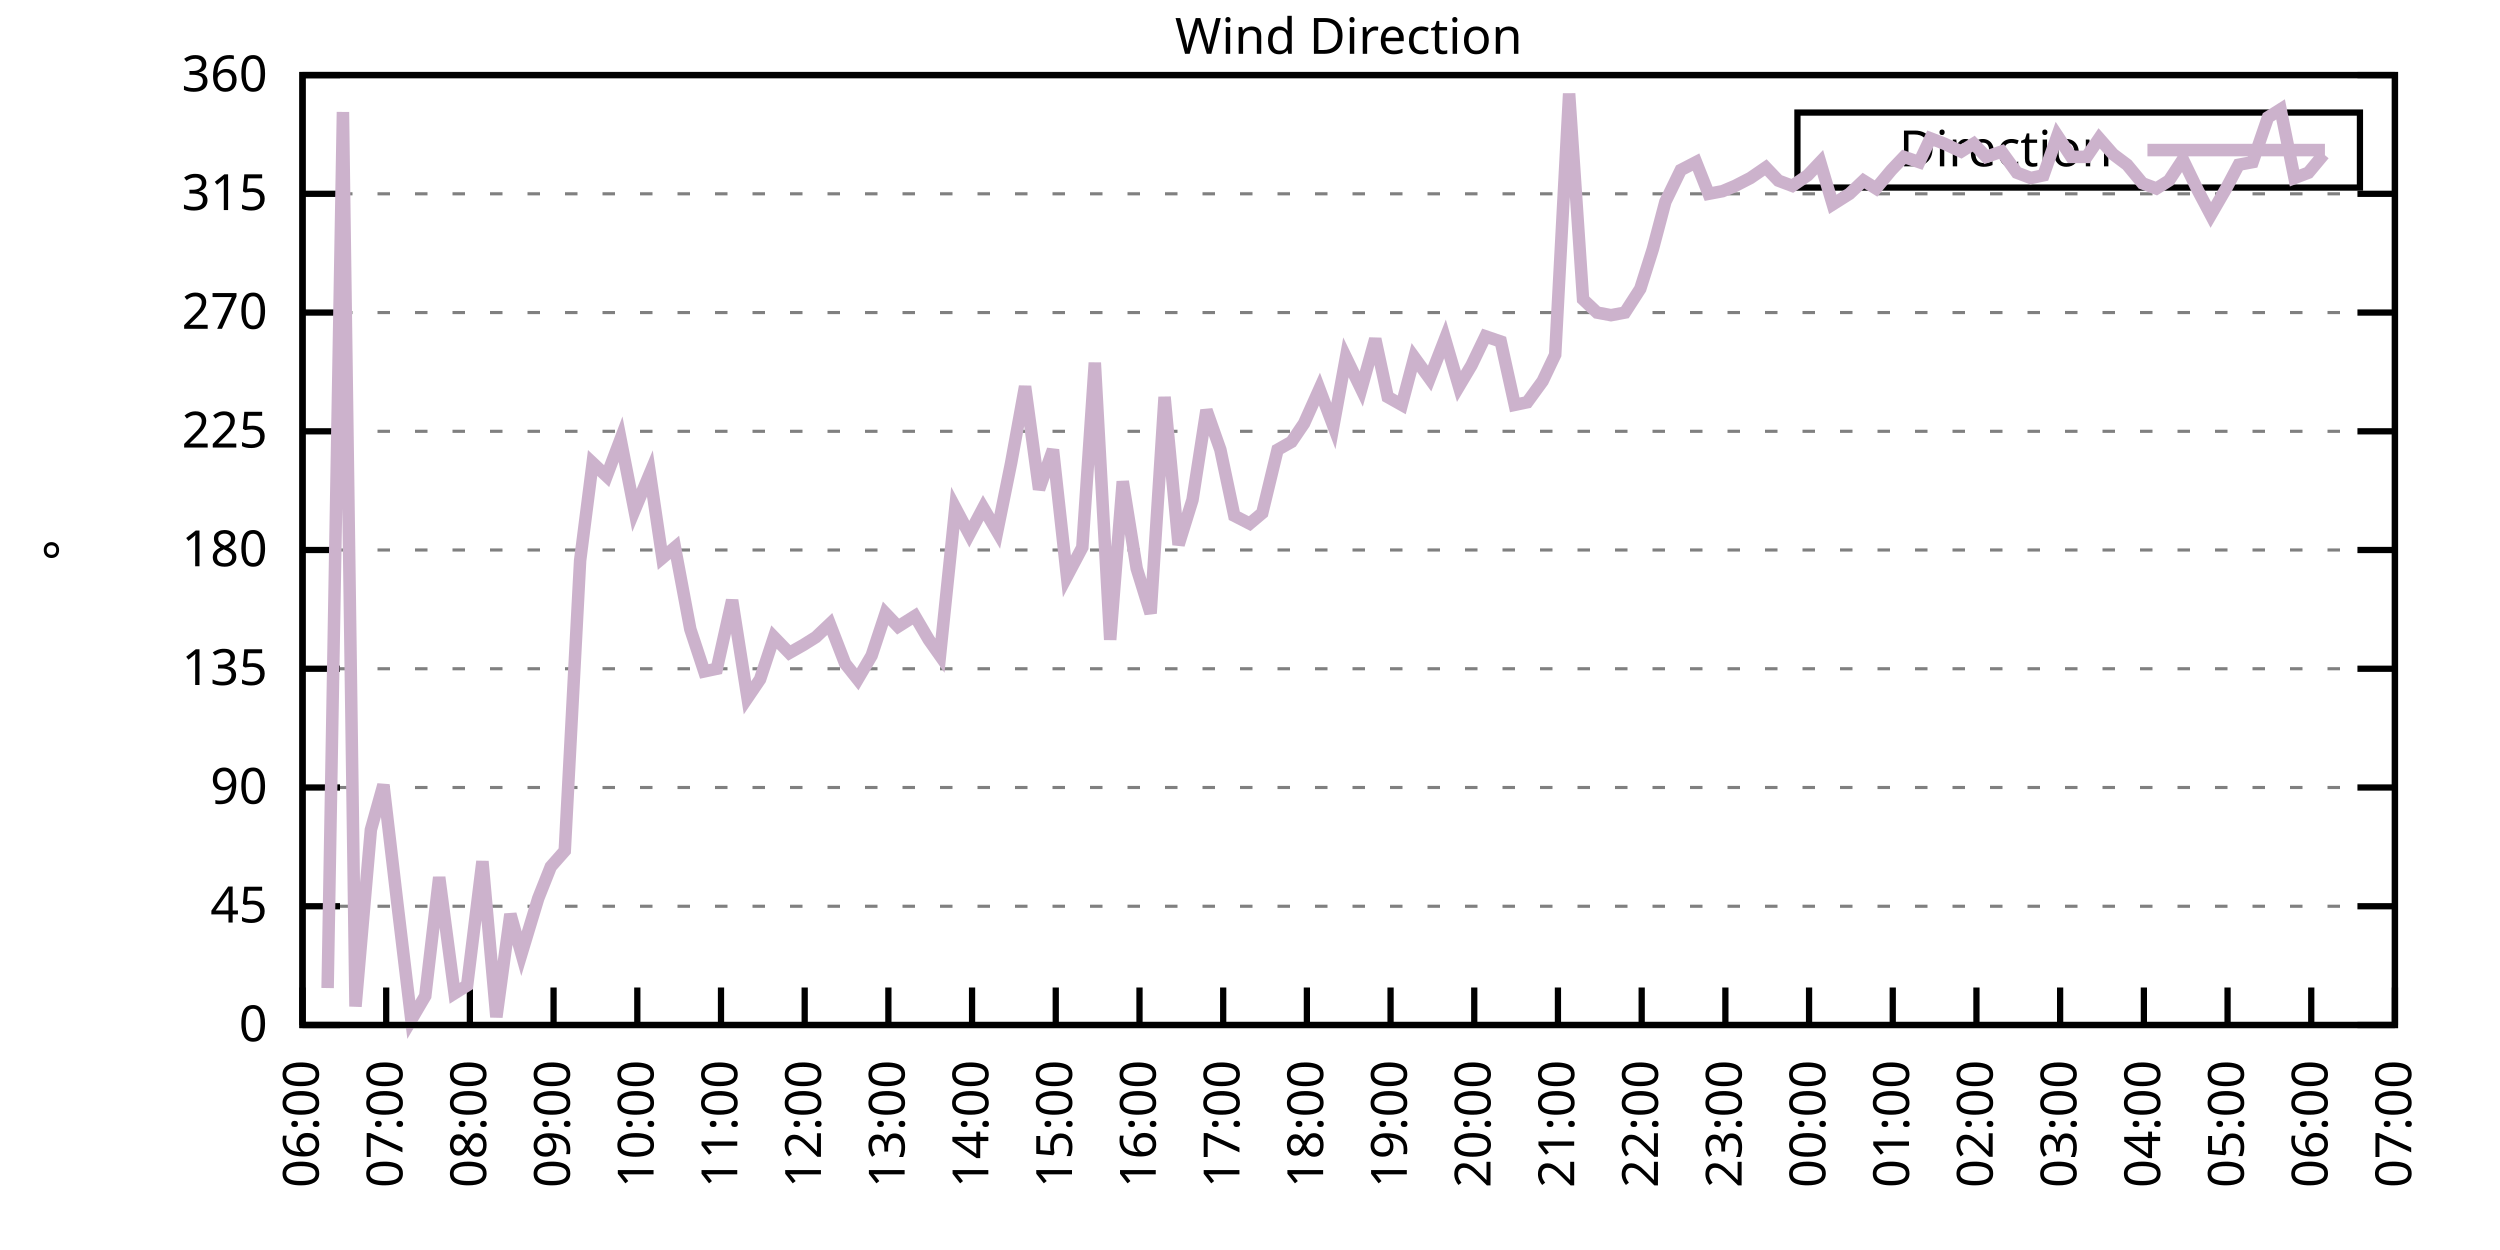
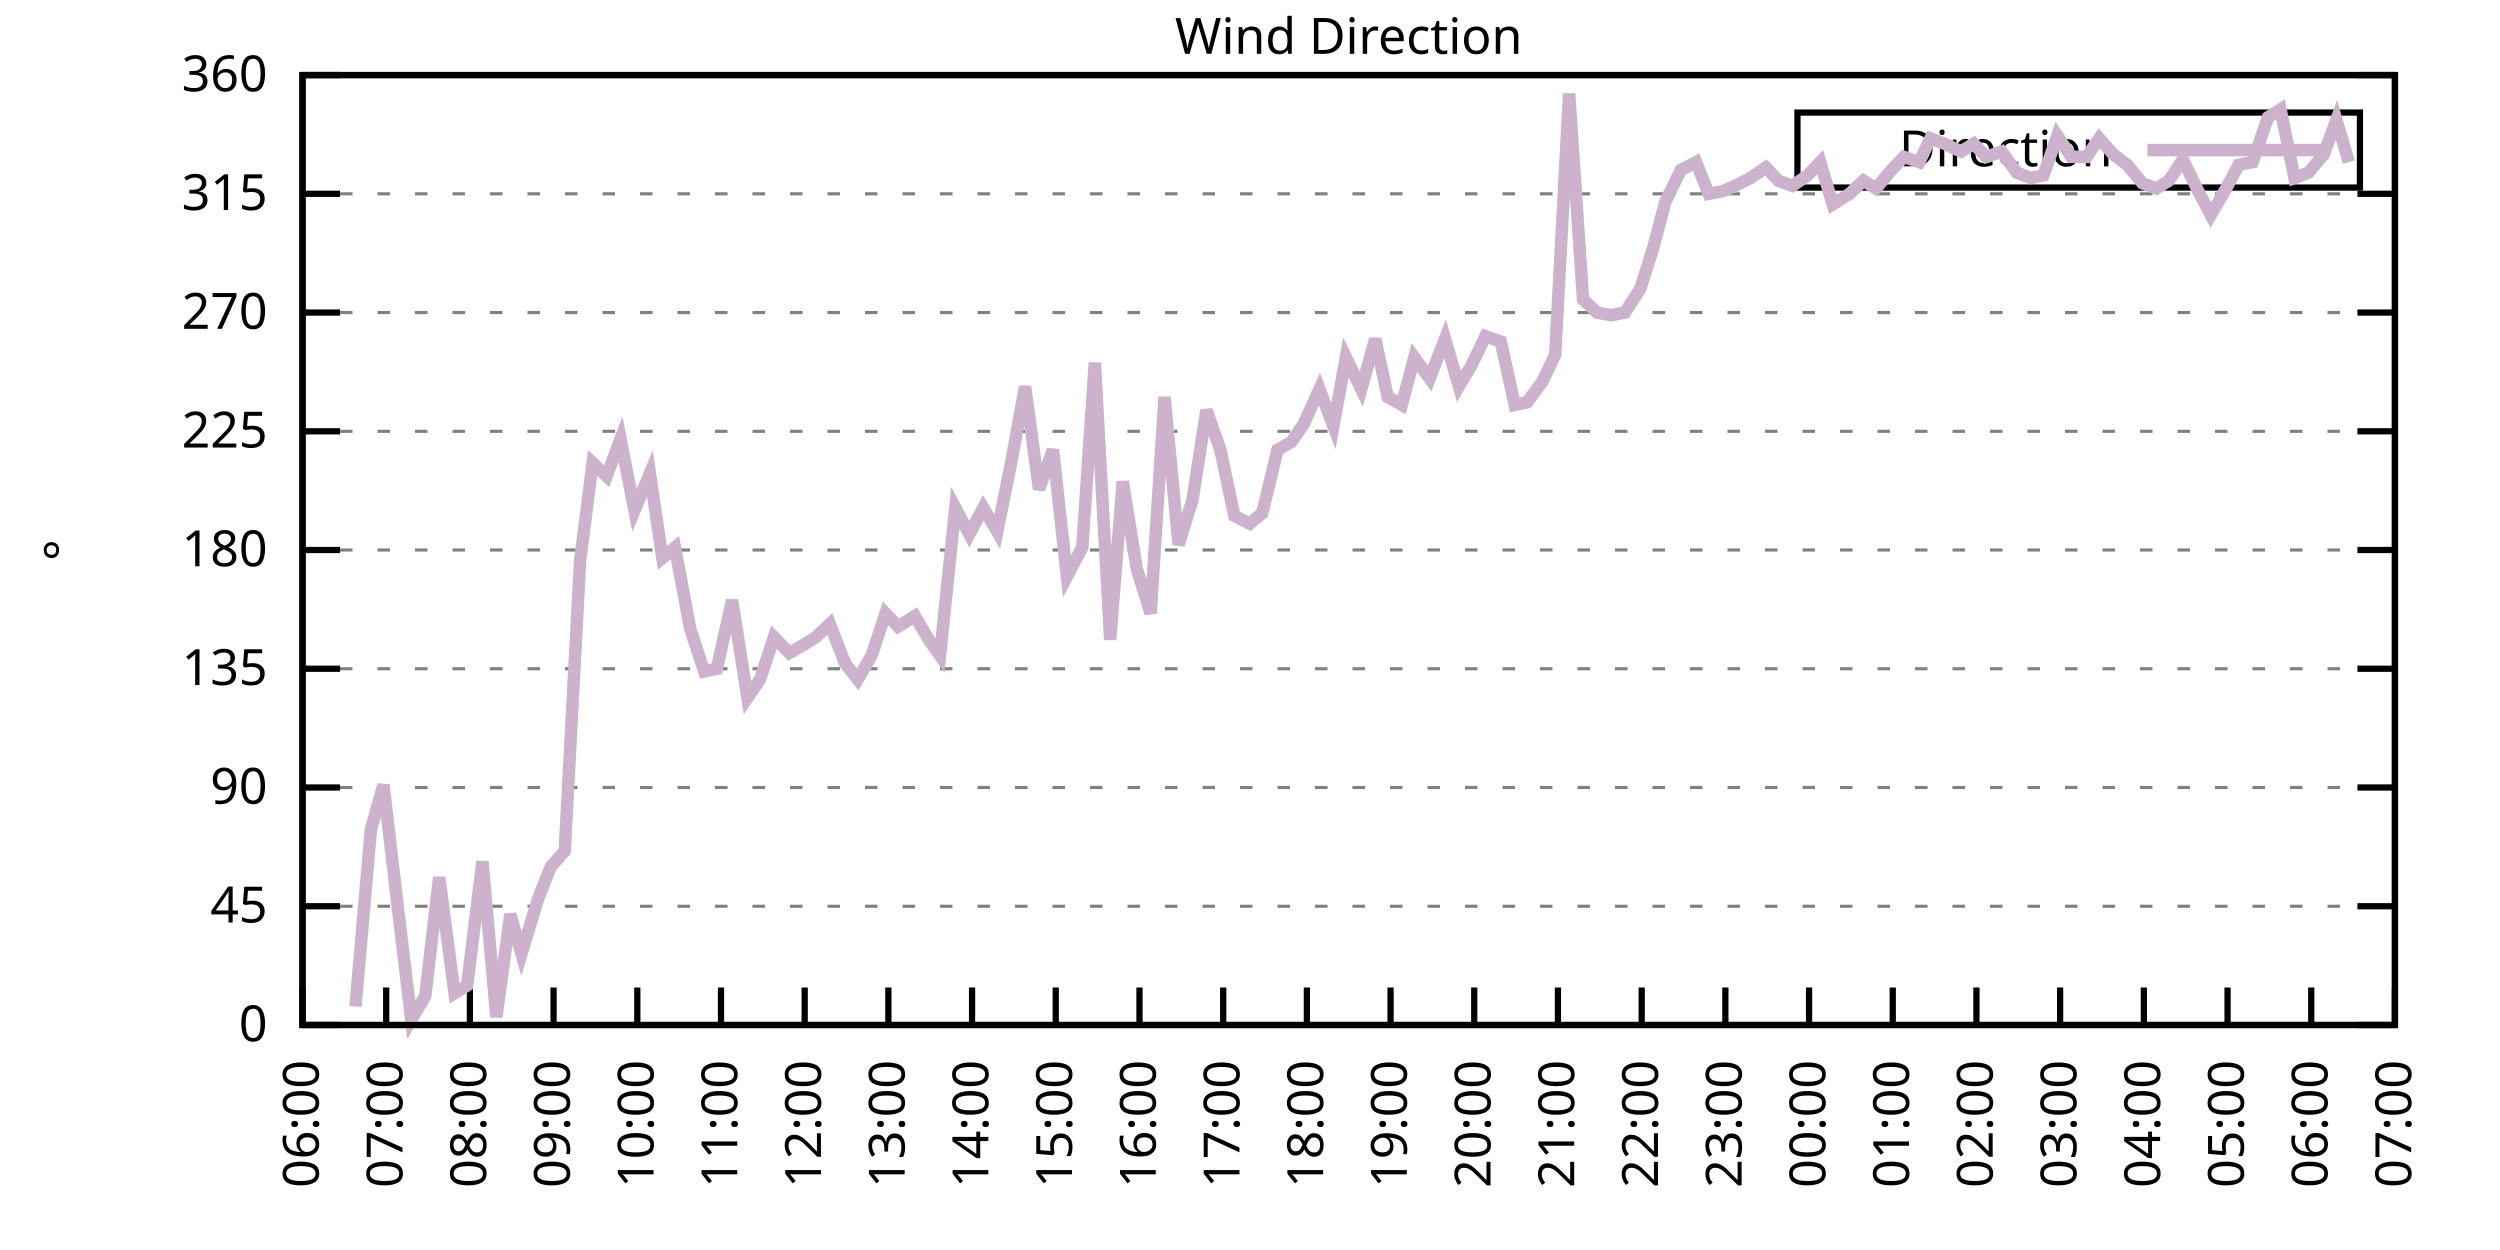
<svg xmlns="http://www.w3.org/2000/svg" xmlns:xlink="http://www.w3.org/1999/xlink" width="400" height="200" viewBox="0 0 400 200">
  <g id="gnuplot_canvas">
    <rect x="0" y="0" width="400" height="200" fill="none" />
    <defs>
      <circle id="gpDot" r="0.5" stroke-width="0.5" stroke="currentColor" />
      <path id="gpPt0" stroke-width="0.333" stroke="currentColor" d="M-1,0 h2 M0,-1 v2" />
      <path id="gpPt1" stroke-width="0.333" stroke="currentColor" d="M-1,-1 L1,1 M1,-1 L-1,1" />
      <path id="gpPt2" stroke-width="0.333" stroke="currentColor" d="M-1,0 L1,0 M0,-1 L0,1 M-1,-1 L1,1 M-1,1 L1,-1" />
      <rect id="gpPt3" stroke-width="0.333" stroke="currentColor" x="-1" y="-1" width="2" height="2" />
      <rect id="gpPt4" stroke-width="0.333" stroke="currentColor" fill="currentColor" x="-1" y="-1" width="2" height="2" />
      <circle id="gpPt5" stroke-width="0.333" stroke="currentColor" cx="0" cy="0" r="1" />
      <use xlink:href="#gpPt5" id="gpPt6" fill="currentColor" stroke="none" />
      <path id="gpPt7" stroke-width="0.333" stroke="currentColor" d="M0,-1.33 L-1.33,0.67 L1.33,0.67 z" />
      <use xlink:href="#gpPt7" id="gpPt8" fill="currentColor" stroke="none" />
      <use xlink:href="#gpPt7" id="gpPt9" stroke="currentColor" transform="rotate(180)" />
      <use xlink:href="#gpPt9" id="gpPt10" fill="currentColor" stroke="none" />
      <use xlink:href="#gpPt3" id="gpPt11" stroke="currentColor" transform="rotate(45)" />
      <use xlink:href="#gpPt11" id="gpPt12" fill="currentColor" stroke="none" />
      <path id="gpPt13" stroke-width="0.333" stroke="currentColor" d="M0,1.330 L1.265,0.411 L0.782,-1.067 L-0.782,-1.076 L-1.265,0.411 z" />
      <use xlink:href="#gpPt13" id="gpPt14" fill="currentColor" stroke="none" />
      <filter id="textbox" filterUnits="objectBoundingBox" x="0" y="0" height="1" width="1">
        <feFlood flood-color="white" flood-opacity="1" result="bgnd" />
        <feComposite in="SourceGraphic" in2="bgnd" operator="atop" />
      </filter>
      <filter id="greybox" filterUnits="objectBoundingBox" x="0" y="0" height="1" width="1">
        <feFlood flood-color="lightgrey" flood-opacity="1" result="grey" />
        <feComposite in="SourceGraphic" in2="grey" operator="atop" />
      </filter>
    </defs>
    <g fill="none" color="white" stroke="currentColor" stroke-width="1.00" stroke-linecap="butt" stroke-linejoin="miter">
</g>
    <g fill="none" color="black" stroke="currentColor" stroke-width="1.00" stroke-linecap="butt" stroke-linejoin="miter">
      <g stroke="none" shape-rendering="crispEdges">
        <polygon fill="rgb(255, 255, 255)" points="48.40,164.00 383.18,164.00 383.18,12.02 48.40,12.02 " />
      </g>
    </g>
    <g fill="none" color="black" stroke="currentColor" stroke-width="1.00" stroke-linecap="butt" stroke-linejoin="miter">
</g>
    <g fill="none" color="black" stroke="black" stroke-width="0.50" stroke-linecap="butt" stroke-linejoin="miter">
</g>
    <g fill="none" color="gray" stroke="currentColor" stroke-width="0.50" stroke-linecap="butt" stroke-linejoin="miter">
      <path stroke="gray" stroke-dasharray="2,4" class="gridline" d="M48.40,164.00 L383.19,164.00  " />
    </g>
    <g fill="none" color="gray" stroke="gray" stroke-width="1.00" stroke-linecap="butt" stroke-linejoin="miter">
</g>
    <g fill="none" color="black" stroke="currentColor" stroke-width="1.00" stroke-linecap="butt" stroke-linejoin="miter">
      <path stroke="black" d="M48.40,164.00 L54.40,164.00 M383.19,164.00 L377.19,164.00  " />
      <g transform="translate(42.80,166.60)" stroke="none" fill="black" font-family="Sans" font-size="8.00" text-anchor="end">
        <text>
          <tspan font-family="Sans"> 0</tspan>
        </text>
      </g>
    </g>
    <g fill="none" color="black" stroke="currentColor" stroke-width="1.00" stroke-linecap="butt" stroke-linejoin="miter">
</g>
    <g fill="none" color="black" stroke="black" stroke-width="0.50" stroke-linecap="butt" stroke-linejoin="miter">
</g>
    <g fill="none" color="gray" stroke="currentColor" stroke-width="0.50" stroke-linecap="butt" stroke-linejoin="miter">
      <path stroke="gray" stroke-dasharray="2,4" class="gridline" d="M48.40,145.00 L383.19,145.00  " />
    </g>
    <g fill="none" color="gray" stroke="gray" stroke-width="1.00" stroke-linecap="butt" stroke-linejoin="miter">
</g>
    <g fill="none" color="black" stroke="currentColor" stroke-width="1.00" stroke-linecap="butt" stroke-linejoin="miter">
      <path stroke="black" d="M48.40,145.00 L54.40,145.00 M383.19,145.00 L377.19,145.00  " />
      <g transform="translate(42.80,147.60)" stroke="none" fill="black" font-family="Sans" font-size="8.00" text-anchor="end">
        <text>
          <tspan font-family="Sans"> 45</tspan>
        </text>
      </g>
    </g>
    <g fill="none" color="black" stroke="currentColor" stroke-width="1.00" stroke-linecap="butt" stroke-linejoin="miter">
</g>
    <g fill="none" color="black" stroke="black" stroke-width="0.50" stroke-linecap="butt" stroke-linejoin="miter">
</g>
    <g fill="none" color="gray" stroke="currentColor" stroke-width="0.50" stroke-linecap="butt" stroke-linejoin="miter">
      <path stroke="gray" stroke-dasharray="2,4" class="gridline" d="M48.40,126.00 L383.19,126.00  " />
    </g>
    <g fill="none" color="gray" stroke="gray" stroke-width="1.00" stroke-linecap="butt" stroke-linejoin="miter">
</g>
    <g fill="none" color="black" stroke="currentColor" stroke-width="1.00" stroke-linecap="butt" stroke-linejoin="miter">
      <path stroke="black" d="M48.40,126.00 L54.40,126.00 M383.19,126.00 L377.19,126.00  " />
      <g transform="translate(42.80,128.60)" stroke="none" fill="black" font-family="Sans" font-size="8.00" text-anchor="end">
        <text>
          <tspan font-family="Sans"> 90</tspan>
        </text>
      </g>
    </g>
    <g fill="none" color="black" stroke="currentColor" stroke-width="1.00" stroke-linecap="butt" stroke-linejoin="miter">
</g>
    <g fill="none" color="black" stroke="black" stroke-width="0.50" stroke-linecap="butt" stroke-linejoin="miter">
</g>
    <g fill="none" color="gray" stroke="currentColor" stroke-width="0.50" stroke-linecap="butt" stroke-linejoin="miter">
      <path stroke="gray" stroke-dasharray="2,4" class="gridline" d="M48.40,107.00 L383.19,107.00  " />
    </g>
    <g fill="none" color="gray" stroke="gray" stroke-width="1.00" stroke-linecap="butt" stroke-linejoin="miter">
</g>
    <g fill="none" color="black" stroke="currentColor" stroke-width="1.00" stroke-linecap="butt" stroke-linejoin="miter">
      <path stroke="black" d="M48.40,107.00 L54.40,107.00 M383.19,107.00 L377.19,107.00  " />
      <g transform="translate(42.80,109.60)" stroke="none" fill="black" font-family="Sans" font-size="8.00" text-anchor="end">
        <text>
          <tspan font-family="Sans"> 135</tspan>
        </text>
      </g>
    </g>
    <g fill="none" color="black" stroke="currentColor" stroke-width="1.00" stroke-linecap="butt" stroke-linejoin="miter">
</g>
    <g fill="none" color="black" stroke="black" stroke-width="0.50" stroke-linecap="butt" stroke-linejoin="miter">
</g>
    <g fill="none" color="gray" stroke="currentColor" stroke-width="0.50" stroke-linecap="butt" stroke-linejoin="miter">
      <path stroke="gray" stroke-dasharray="2,4" class="gridline" d="M48.40,88.00 L383.19,88.00  " />
    </g>
    <g fill="none" color="gray" stroke="gray" stroke-width="1.00" stroke-linecap="butt" stroke-linejoin="miter">
</g>
    <g fill="none" color="black" stroke="currentColor" stroke-width="1.00" stroke-linecap="butt" stroke-linejoin="miter">
      <path stroke="black" d="M48.40,88.00 L54.40,88.00 M383.19,88.00 L377.19,88.00  " />
      <g transform="translate(42.80,90.60)" stroke="none" fill="black" font-family="Sans" font-size="8.00" text-anchor="end">
        <text>
          <tspan font-family="Sans"> 180</tspan>
        </text>
      </g>
    </g>
    <g fill="none" color="black" stroke="currentColor" stroke-width="1.00" stroke-linecap="butt" stroke-linejoin="miter">
</g>
    <g fill="none" color="black" stroke="black" stroke-width="0.50" stroke-linecap="butt" stroke-linejoin="miter">
</g>
    <g fill="none" color="gray" stroke="currentColor" stroke-width="0.50" stroke-linecap="butt" stroke-linejoin="miter">
      <path stroke="gray" stroke-dasharray="2,4" class="gridline" d="M48.40,69.01 L383.19,69.01  " />
    </g>
    <g fill="none" color="gray" stroke="gray" stroke-width="1.00" stroke-linecap="butt" stroke-linejoin="miter">
</g>
    <g fill="none" color="black" stroke="currentColor" stroke-width="1.00" stroke-linecap="butt" stroke-linejoin="miter">
      <path stroke="black" d="M48.40,69.01 L54.40,69.01 M383.19,69.01 L377.19,69.01  " />
      <g transform="translate(42.80,71.61)" stroke="none" fill="black" font-family="Sans" font-size="8.00" text-anchor="end">
        <text>
          <tspan font-family="Sans"> 225</tspan>
        </text>
      </g>
    </g>
    <g fill="none" color="black" stroke="currentColor" stroke-width="1.00" stroke-linecap="butt" stroke-linejoin="miter">
</g>
    <g fill="none" color="black" stroke="black" stroke-width="0.50" stroke-linecap="butt" stroke-linejoin="miter">
</g>
    <g fill="none" color="gray" stroke="currentColor" stroke-width="0.50" stroke-linecap="butt" stroke-linejoin="miter">
      <path stroke="gray" stroke-dasharray="2,4" class="gridline" d="M48.40,50.01 L383.19,50.01  " />
    </g>
    <g fill="none" color="gray" stroke="gray" stroke-width="1.00" stroke-linecap="butt" stroke-linejoin="miter">
</g>
    <g fill="none" color="black" stroke="currentColor" stroke-width="1.00" stroke-linecap="butt" stroke-linejoin="miter">
      <path stroke="black" d="M48.40,50.01 L54.40,50.01 M383.19,50.01 L377.19,50.01  " />
      <g transform="translate(42.80,52.61)" stroke="none" fill="black" font-family="Sans" font-size="8.00" text-anchor="end">
        <text>
          <tspan font-family="Sans"> 270</tspan>
        </text>
      </g>
    </g>
    <g fill="none" color="black" stroke="currentColor" stroke-width="1.00" stroke-linecap="butt" stroke-linejoin="miter">
</g>
    <g fill="none" color="black" stroke="black" stroke-width="0.50" stroke-linecap="butt" stroke-linejoin="miter">
</g>
    <g fill="none" color="gray" stroke="currentColor" stroke-width="0.50" stroke-linecap="butt" stroke-linejoin="miter">
      <path stroke="gray" stroke-dasharray="2,4" class="gridline" d="M48.40,31.01 L383.19,31.01  " />
    </g>
    <g fill="none" color="gray" stroke="gray" stroke-width="1.00" stroke-linecap="butt" stroke-linejoin="miter">
</g>
    <g fill="none" color="black" stroke="currentColor" stroke-width="1.00" stroke-linecap="butt" stroke-linejoin="miter">
      <path stroke="black" d="M48.40,31.01 L54.40,31.01 M383.19,31.01 L377.19,31.01  " />
      <g transform="translate(42.80,33.61)" stroke="none" fill="black" font-family="Sans" font-size="8.00" text-anchor="end">
        <text>
          <tspan font-family="Sans"> 315</tspan>
        </text>
      </g>
    </g>
    <g fill="none" color="black" stroke="currentColor" stroke-width="1.00" stroke-linecap="butt" stroke-linejoin="miter">
</g>
    <g fill="none" color="black" stroke="black" stroke-width="0.50" stroke-linecap="butt" stroke-linejoin="miter">
</g>
    <g fill="none" color="gray" stroke="currentColor" stroke-width="0.50" stroke-linecap="butt" stroke-linejoin="miter">
      <path stroke="gray" stroke-dasharray="2,4" class="gridline" d="M48.40,12.01 L383.19,12.01  " />
    </g>
    <g fill="none" color="gray" stroke="gray" stroke-width="1.00" stroke-linecap="butt" stroke-linejoin="miter">
</g>
    <g fill="none" color="black" stroke="currentColor" stroke-width="1.00" stroke-linecap="butt" stroke-linejoin="miter">
      <path stroke="black" d="M48.40,12.01 L54.40,12.01 M383.19,12.01 L377.19,12.01  " />
      <g transform="translate(42.80,14.61)" stroke="none" fill="black" font-family="Sans" font-size="8.00" text-anchor="end">
        <text>
          <tspan font-family="Sans"> 360</tspan>
        </text>
      </g>
    </g>
    <g fill="none" color="black" stroke="currentColor" stroke-width="1.00" stroke-linecap="butt" stroke-linejoin="miter">
      <path stroke="black" d="M48.40,164.00 L48.40,158.00  " />
      <g transform="translate(51.00,169.60) rotate(270.00)" stroke="none" fill="black" font-family="Sans" font-size="8.00" text-anchor="end">
        <text>
          <tspan font-family="Sans">06:00</tspan>
        </text>
      </g>
    </g>
    <g fill="none" color="black" stroke="currentColor" stroke-width="1.00" stroke-linecap="butt" stroke-linejoin="miter">
      <path stroke="black" d="M61.79,164.00 L61.79,158.00  " />
      <g transform="translate(64.39,169.60) rotate(270.00)" stroke="none" fill="black" font-family="Sans" font-size="8.00" text-anchor="end">
        <text>
          <tspan font-family="Sans">07:00</tspan>
        </text>
      </g>
    </g>
    <g fill="none" color="black" stroke="currentColor" stroke-width="1.00" stroke-linecap="butt" stroke-linejoin="miter">
      <path stroke="black" d="M75.18,164.00 L75.18,158.00  " />
      <g transform="translate(77.78,169.60) rotate(270.00)" stroke="none" fill="black" font-family="Sans" font-size="8.00" text-anchor="end">
        <text>
          <tspan font-family="Sans">08:00</tspan>
        </text>
      </g>
    </g>
    <g fill="none" color="black" stroke="currentColor" stroke-width="1.00" stroke-linecap="butt" stroke-linejoin="miter">
      <path stroke="black" d="M88.57,164.00 L88.57,158.00  " />
      <g transform="translate(91.17,169.60) rotate(270.00)" stroke="none" fill="black" font-family="Sans" font-size="8.00" text-anchor="end">
        <text>
          <tspan font-family="Sans">09:00</tspan>
        </text>
      </g>
    </g>
    <g fill="none" color="black" stroke="currentColor" stroke-width="1.00" stroke-linecap="butt" stroke-linejoin="miter">
      <path stroke="black" d="M101.97,164.00 L101.97,158.00  " />
      <g transform="translate(104.57,169.60) rotate(270.00)" stroke="none" fill="black" font-family="Sans" font-size="8.00" text-anchor="end">
        <text>
          <tspan font-family="Sans">10:00</tspan>
        </text>
      </g>
    </g>
    <g fill="none" color="black" stroke="currentColor" stroke-width="1.00" stroke-linecap="butt" stroke-linejoin="miter">
      <path stroke="black" d="M115.36,164.00 L115.36,158.00  " />
      <g transform="translate(117.96,169.60) rotate(270.00)" stroke="none" fill="black" font-family="Sans" font-size="8.00" text-anchor="end">
        <text>
          <tspan font-family="Sans">11:00</tspan>
        </text>
      </g>
    </g>
    <g fill="none" color="black" stroke="currentColor" stroke-width="1.00" stroke-linecap="butt" stroke-linejoin="miter">
      <path stroke="black" d="M128.75,164.00 L128.75,158.00  " />
      <g transform="translate(131.35,169.60) rotate(270.00)" stroke="none" fill="black" font-family="Sans" font-size="8.00" text-anchor="end">
        <text>
          <tspan font-family="Sans">12:00</tspan>
        </text>
      </g>
    </g>
    <g fill="none" color="black" stroke="currentColor" stroke-width="1.00" stroke-linecap="butt" stroke-linejoin="miter">
      <path stroke="black" d="M142.14,164.00 L142.14,158.00  " />
      <g transform="translate(144.74,169.60) rotate(270.00)" stroke="none" fill="black" font-family="Sans" font-size="8.00" text-anchor="end">
        <text>
          <tspan font-family="Sans">13:00</tspan>
        </text>
      </g>
    </g>
    <g fill="none" color="black" stroke="currentColor" stroke-width="1.00" stroke-linecap="butt" stroke-linejoin="miter">
      <path stroke="black" d="M155.53,164.00 L155.53,158.00  " />
      <g transform="translate(158.13,169.60) rotate(270.00)" stroke="none" fill="black" font-family="Sans" font-size="8.00" text-anchor="end">
        <text>
          <tspan font-family="Sans">14:00</tspan>
        </text>
      </g>
    </g>
    <g fill="none" color="black" stroke="currentColor" stroke-width="1.00" stroke-linecap="butt" stroke-linejoin="miter">
      <path stroke="black" d="M168.92,164.00 L168.92,158.00  " />
      <g transform="translate(171.52,169.60) rotate(270.00)" stroke="none" fill="black" font-family="Sans" font-size="8.00" text-anchor="end">
        <text>
          <tspan font-family="Sans">15:00</tspan>
        </text>
      </g>
    </g>
    <g fill="none" color="black" stroke="currentColor" stroke-width="1.00" stroke-linecap="butt" stroke-linejoin="miter">
      <path stroke="black" d="M182.32,164.00 L182.32,158.00  " />
      <g transform="translate(184.92,169.60) rotate(270.00)" stroke="none" fill="black" font-family="Sans" font-size="8.00" text-anchor="end">
        <text>
          <tspan font-family="Sans">16:00</tspan>
        </text>
      </g>
    </g>
    <g fill="none" color="black" stroke="currentColor" stroke-width="1.00" stroke-linecap="butt" stroke-linejoin="miter">
      <path stroke="black" d="M195.71,164.00 L195.71,158.00  " />
      <g transform="translate(198.31,169.60) rotate(270.00)" stroke="none" fill="black" font-family="Sans" font-size="8.00" text-anchor="end">
        <text>
          <tspan font-family="Sans">17:00</tspan>
        </text>
      </g>
    </g>
    <g fill="none" color="black" stroke="currentColor" stroke-width="1.00" stroke-linecap="butt" stroke-linejoin="miter">
      <path stroke="black" d="M209.10,164.00 L209.10,158.00  " />
      <g transform="translate(211.70,169.60) rotate(270.00)" stroke="none" fill="black" font-family="Sans" font-size="8.00" text-anchor="end">
        <text>
          <tspan font-family="Sans">18:00</tspan>
        </text>
      </g>
    </g>
    <g fill="none" color="black" stroke="currentColor" stroke-width="1.00" stroke-linecap="butt" stroke-linejoin="miter">
      <path stroke="black" d="M222.49,164.00 L222.49,158.00  " />
      <g transform="translate(225.09,169.60) rotate(270.00)" stroke="none" fill="black" font-family="Sans" font-size="8.00" text-anchor="end">
        <text>
          <tspan font-family="Sans">19:00</tspan>
        </text>
      </g>
    </g>
    <g fill="none" color="black" stroke="currentColor" stroke-width="1.00" stroke-linecap="butt" stroke-linejoin="miter">
      <path stroke="black" d="M235.88,164.00 L235.88,158.00  " />
      <g transform="translate(238.48,169.60) rotate(270.00)" stroke="none" fill="black" font-family="Sans" font-size="8.00" text-anchor="end">
        <text>
          <tspan font-family="Sans">20:00</tspan>
        </text>
      </g>
    </g>
    <g fill="none" color="black" stroke="currentColor" stroke-width="1.00" stroke-linecap="butt" stroke-linejoin="miter">
      <path stroke="black" d="M249.27,164.00 L249.27,158.00  " />
      <g transform="translate(251.87,169.60) rotate(270.00)" stroke="none" fill="black" font-family="Sans" font-size="8.00" text-anchor="end">
        <text>
          <tspan font-family="Sans">21:00</tspan>
        </text>
      </g>
    </g>
    <g fill="none" color="black" stroke="currentColor" stroke-width="1.00" stroke-linecap="butt" stroke-linejoin="miter">
      <path stroke="black" d="M262.67,164.00 L262.67,158.00  " />
      <g transform="translate(265.27,169.60) rotate(270.00)" stroke="none" fill="black" font-family="Sans" font-size="8.00" text-anchor="end">
        <text>
          <tspan font-family="Sans">22:00</tspan>
        </text>
      </g>
    </g>
    <g fill="none" color="black" stroke="currentColor" stroke-width="1.00" stroke-linecap="butt" stroke-linejoin="miter">
      <path stroke="black" d="M276.06,164.00 L276.06,158.00  " />
      <g transform="translate(278.66,169.60) rotate(270.00)" stroke="none" fill="black" font-family="Sans" font-size="8.00" text-anchor="end">
        <text>
          <tspan font-family="Sans">23:00</tspan>
        </text>
      </g>
    </g>
    <g fill="none" color="black" stroke="currentColor" stroke-width="1.00" stroke-linecap="butt" stroke-linejoin="miter">
      <path stroke="black" d="M289.45,164.00 L289.45,158.00  " />
      <g transform="translate(292.05,169.60) rotate(270.00)" stroke="none" fill="black" font-family="Sans" font-size="8.00" text-anchor="end">
        <text>
          <tspan font-family="Sans">00:00</tspan>
        </text>
      </g>
    </g>
    <g fill="none" color="black" stroke="currentColor" stroke-width="1.00" stroke-linecap="butt" stroke-linejoin="miter">
      <path stroke="black" d="M302.84,164.00 L302.84,158.00  " />
      <g transform="translate(305.44,169.60) rotate(270.00)" stroke="none" fill="black" font-family="Sans" font-size="8.00" text-anchor="end">
        <text>
          <tspan font-family="Sans">01:00</tspan>
        </text>
      </g>
    </g>
    <g fill="none" color="black" stroke="currentColor" stroke-width="1.00" stroke-linecap="butt" stroke-linejoin="miter">
      <path stroke="black" d="M316.23,164.00 L316.23,158.00  " />
      <g transform="translate(318.83,169.60) rotate(270.00)" stroke="none" fill="black" font-family="Sans" font-size="8.00" text-anchor="end">
        <text>
          <tspan font-family="Sans">02:00</tspan>
        </text>
      </g>
    </g>
    <g fill="none" color="black" stroke="currentColor" stroke-width="1.00" stroke-linecap="butt" stroke-linejoin="miter">
      <path stroke="black" d="M329.62,164.00 L329.62,158.00  " />
      <g transform="translate(332.22,169.60) rotate(270.00)" stroke="none" fill="black" font-family="Sans" font-size="8.00" text-anchor="end">
        <text>
          <tspan font-family="Sans">03:00</tspan>
        </text>
      </g>
    </g>
    <g fill="none" color="black" stroke="currentColor" stroke-width="1.00" stroke-linecap="butt" stroke-linejoin="miter">
      <path stroke="black" d="M343.02,164.00 L343.02,158.00  " />
      <g transform="translate(345.62,169.60) rotate(270.00)" stroke="none" fill="black" font-family="Sans" font-size="8.00" text-anchor="end">
        <text>
          <tspan font-family="Sans">04:00</tspan>
        </text>
      </g>
    </g>
    <g fill="none" color="black" stroke="currentColor" stroke-width="1.00" stroke-linecap="butt" stroke-linejoin="miter">
      <path stroke="black" d="M356.41,164.00 L356.41,158.00  " />
      <g transform="translate(359.01,169.60) rotate(270.00)" stroke="none" fill="black" font-family="Sans" font-size="8.00" text-anchor="end">
        <text>
          <tspan font-family="Sans">05:00</tspan>
        </text>
      </g>
    </g>
    <g fill="none" color="black" stroke="currentColor" stroke-width="1.00" stroke-linecap="butt" stroke-linejoin="miter">
      <path stroke="black" d="M369.80,164.00 L369.80,158.00  " />
      <g transform="translate(372.40,169.60) rotate(270.00)" stroke="none" fill="black" font-family="Sans" font-size="8.00" text-anchor="end">
        <text>
          <tspan font-family="Sans">06:00</tspan>
        </text>
      </g>
    </g>
    <g fill="none" color="black" stroke="currentColor" stroke-width="1.00" stroke-linecap="butt" stroke-linejoin="miter">
      <path stroke="black" d="M383.19,164.00 L383.19,158.00  " />
      <g transform="translate(385.79,169.60) rotate(270.00)" stroke="none" fill="black" font-family="Sans" font-size="8.00" text-anchor="end">
        <text>
          <tspan font-family="Sans">07:00</tspan>
        </text>
      </g>
    </g>
    <g fill="none" color="black" stroke="currentColor" stroke-width="1.00" stroke-linecap="butt" stroke-linejoin="miter">
</g>
    <g fill="none" color="black" stroke="currentColor" stroke-width="1.00" stroke-linecap="butt" stroke-linejoin="miter">
      <path stroke="black" d="M48.40,12.01 L48.40,164.00 L383.19,164.00 L383.19,12.01 L48.40,12.01 Z  " />
    </g>
    <g fill="none" color="black" stroke="currentColor" stroke-width="1.00" stroke-linecap="butt" stroke-linejoin="miter">
</g>
    <g fill="none" color="black" stroke="currentColor" stroke-width="1.00" stroke-linecap="butt" stroke-linejoin="miter">
      <path stroke="black" d="M287.59,30.01 L287.59,18.01 L377.59,18.01 L377.59,30.01 L287.59,30.01 Z  " />
    </g>
    <g id="Wind_direction_plot_1">
      <g fill="none" color="white" stroke="black" stroke-width="2.00" stroke-linecap="butt" stroke-linejoin="miter">
</g>
      <g fill="none" color="black" stroke="currentColor" stroke-width="2.00" stroke-linecap="butt" stroke-linejoin="miter">
        <g transform="translate(337.99,26.61)" stroke="none" fill="black" font-family="Sans" font-size="8.00" text-anchor="end">
          <text>
            <tspan font-family="Sans">Direction</tspan>
          </text>
        </g>
      </g>
      <g fill="none" color="black" stroke="currentColor" stroke-width="2.00" stroke-linecap="butt" stroke-linejoin="miter">
-         <path stroke="rgb(204, 178, 204)" d="M343.59,24.01 L371.99,24.01 M52.42,158.09 L54.87,17.92 L56.88,161.04 L59.34,132.76 L61.35,125.58 L63.58,144.58   L65.81,163.16 L68.04,159.36 L70.27,140.36 L72.73,158.93 L74.74,157.67 L77.19,137.82 L79.42,162.73 L81.66,146.27   L83.44,152.60 L86.12,143.73 L88.13,138.67 L90.36,136.14 L92.82,89.69 L94.82,74.07 L97.06,76.18 L99.29,70.27   L101.52,81.67 L103.98,75.76 L105.98,89.27 L107.99,87.58 L110.45,100.67 L112.68,107.43 L114.69,107.00 L117.14,96.03   L119.60,111.65 L121.61,108.69 L123.84,101.94 L126.29,104.47 L128.53,103.20 L130.54,101.94 L132.77,99.83 L135.22,106.16   L137.23,108.69 L139.46,104.89 L141.69,98.14 L143.70,100.25 L146.38,98.56 L148.61,102.36 L150.40,104.89 L152.85,81.25   L155.09,85.47 L157.32,81.25 L159.55,85.05 L161.78,74.07 L164.01,61.83 L166.25,78.29 L168.48,71.96 L170.71,92.23   L173.17,87.58 L175.17,58.03 L177.63,102.36 L179.64,77.03 L181.87,90.96 L184.10,98.14 L186.33,63.52 L188.57,87.16   L190.80,79.98 L193.03,65.63 L195.26,71.96 L197.49,82.52 L199.95,83.78 L201.96,82.09 L204.41,71.96 L206.64,70.70   L208.65,67.74 L211.11,62.25 L213.34,68.16 L215.35,57.18 L217.80,62.25 L220.04,54.23 L222.04,63.52 L224.28,64.78   L226.29,57.18 L228.74,60.56 L231.20,54.23 L233.43,61.83 L235.44,58.45 L237.67,53.81 L240.12,54.65 L242.36,64.78   L244.36,64.36 L246.82,60.98 L248.83,56.76 L251.06,14.97 L253.29,47.90 L255.52,50.01 L257.76,50.43 L259.99,50.01   L262.44,46.21 L264.45,39.87 L266.46,32.28 L268.92,27.21 L271.37,25.94 L273.38,31.01 L275.61,30.59 L277.62,29.74   L280.07,28.48 L282.53,26.79 L284.54,28.90 L286.77,29.74 L289.23,28.05 L291.23,25.94 L293.24,32.70 L295.92,31.01   L298.15,28.90 L300.16,30.16 L302.62,27.21 L304.63,25.10 L307.08,25.94 L308.87,22.14 L311.10,22.99 L313.78,24.25   L315.79,22.99 L317.79,25.10 L320.25,24.25 L322.70,27.63 L324.94,28.48 L326.95,28.05 L329.18,21.72 L331.41,25.10   L333.86,25.10 L335.87,22.14 L338.10,24.68 L340.34,26.36 L342.79,29.32 L345.02,30.16 L347.03,28.90 L349.26,25.52   L351.72,30.59 L353.73,34.39 L356.18,30.16 L358.19,26.36 L360.42,25.94 L362.88,18.77 L364.89,17.50 L367.12,28.48   L369.35,27.63 L371.81,24.68  " />
+         <path stroke="rgb(204, 178, 204)" d="M343.59,24.01 L371.99,24.01 M56.88,161.04 L59.34,132.76 L61.35,125.58 L63.58,144.58 L65.81,163.16 L68.04,159.36   L70.27,140.36 L72.73,158.93 L74.74,157.67 L77.19,137.82 L79.42,162.73 L81.66,146.27 L83.44,152.60 L86.12,143.73   L88.13,138.67 L90.36,136.14 L92.82,89.69 L94.82,74.07 L97.06,76.18 L99.29,70.27 L101.52,81.67 L103.98,75.76   L105.98,89.27 L107.99,87.58 L110.45,100.67 L112.68,107.43 L114.69,107.00 L117.14,96.03 L119.60,111.65 L121.61,108.69   L123.84,101.94 L126.29,104.47 L128.53,103.20 L130.54,101.94 L132.77,99.83 L135.22,106.16 L137.23,108.69 L139.46,104.89   L141.69,98.14 L143.70,100.25 L146.38,98.56 L148.61,102.36 L150.40,104.89 L152.85,81.25 L155.09,85.47 L157.32,81.25   L159.55,85.05 L161.78,74.07 L164.01,61.83 L166.25,78.29 L168.48,71.96 L170.71,92.23 L173.17,87.58 L175.17,58.03   L177.63,102.36 L179.64,77.03 L181.87,90.96 L184.10,98.14 L186.33,63.52 L188.57,87.16 L190.80,79.98 L193.03,65.63   L195.26,71.96 L197.49,82.52 L199.95,83.78 L201.96,82.09 L204.41,71.96 L206.64,70.70 L208.65,67.74 L211.11,62.25   L213.34,68.16 L215.35,57.18 L217.80,62.25 L220.04,54.23 L222.04,63.52 L224.28,64.78 L226.29,57.18 L228.74,60.56   L231.20,54.23 L233.43,61.83 L235.44,58.45 L237.67,53.81 L240.12,54.65 L242.36,64.78 L244.36,64.36 L246.82,60.98   L248.83,56.76 L251.06,14.97 L253.29,47.90 L255.52,50.01 L257.76,50.43 L259.99,50.01 L262.44,46.21 L264.45,39.87   L266.46,32.28 L268.92,27.21 L271.37,25.94 L273.38,31.01 L275.61,30.59 L277.62,29.74 L280.07,28.48 L282.53,26.79   L284.54,28.90 L286.77,29.74 L289.23,28.05 L291.23,25.94 L293.24,32.70 L295.92,31.01 L298.15,28.90 L300.16,30.16   L302.62,27.21 L304.63,25.10 L307.08,25.94 L308.87,22.14 L311.10,22.99 L313.78,24.25 L315.79,22.99 L317.79,25.10   L320.25,24.25 L322.70,27.63 L324.94,28.48 L326.95,28.05 L329.18,21.72 L331.41,25.10 L333.86,25.10 L335.87,22.14   L338.10,24.68 L340.34,26.36 L342.79,29.32 L345.02,30.16 L347.03,28.90 L349.26,25.52 L351.72,30.59 L353.73,34.39   L356.18,30.16 L358.19,26.36 L360.42,25.94 L362.88,18.77 L364.89,17.50 L367.12,28.48 L369.35,27.63 L371.81,24.68   L373.82,19.19 L375.82,25.94  " />
      </g>
    </g>
    <g fill="none" color="black" stroke="currentColor" stroke-width="2.00" stroke-linecap="butt" stroke-linejoin="miter">
</g>
    <g fill="none" color="black" stroke="black" stroke-width="1.00" stroke-linecap="butt" stroke-linejoin="miter">
</g>
    <g fill="none" color="black" stroke="currentColor" stroke-width="1.00" stroke-linecap="butt" stroke-linejoin="miter">
      <path stroke="black" d="M48.40,12.01 L48.40,164.00 L383.19,164.00 L383.19,12.01 L48.40,12.01 Z  " />
      <g transform="translate(12.80,88.01) rotate(270.00)" stroke="none" fill="black" font-family="Sans" font-size="8.00" text-anchor="middle">
        <text>
          <tspan font-family="Sans">°</tspan>
        </text>
      </g>
    </g>
    <g fill="none" color="black" stroke="currentColor" stroke-width="1.00" stroke-linecap="butt" stroke-linejoin="miter">
</g>
    <g fill="none" color="black" stroke="currentColor" stroke-width="1.00" stroke-linecap="butt" stroke-linejoin="miter">
      <g transform="translate(215.79,8.61)" stroke="none" fill="black" font-family="Sans" font-size="8.00" text-anchor="middle">
        <text>
          <tspan font-family="Sans">Wind Direction</tspan>
        </text>
      </g>
    </g>
    <g fill="none" color="black" stroke="currentColor" stroke-width="1.00" stroke-linecap="butt" stroke-linejoin="miter">
</g>
  </g>
</svg>
